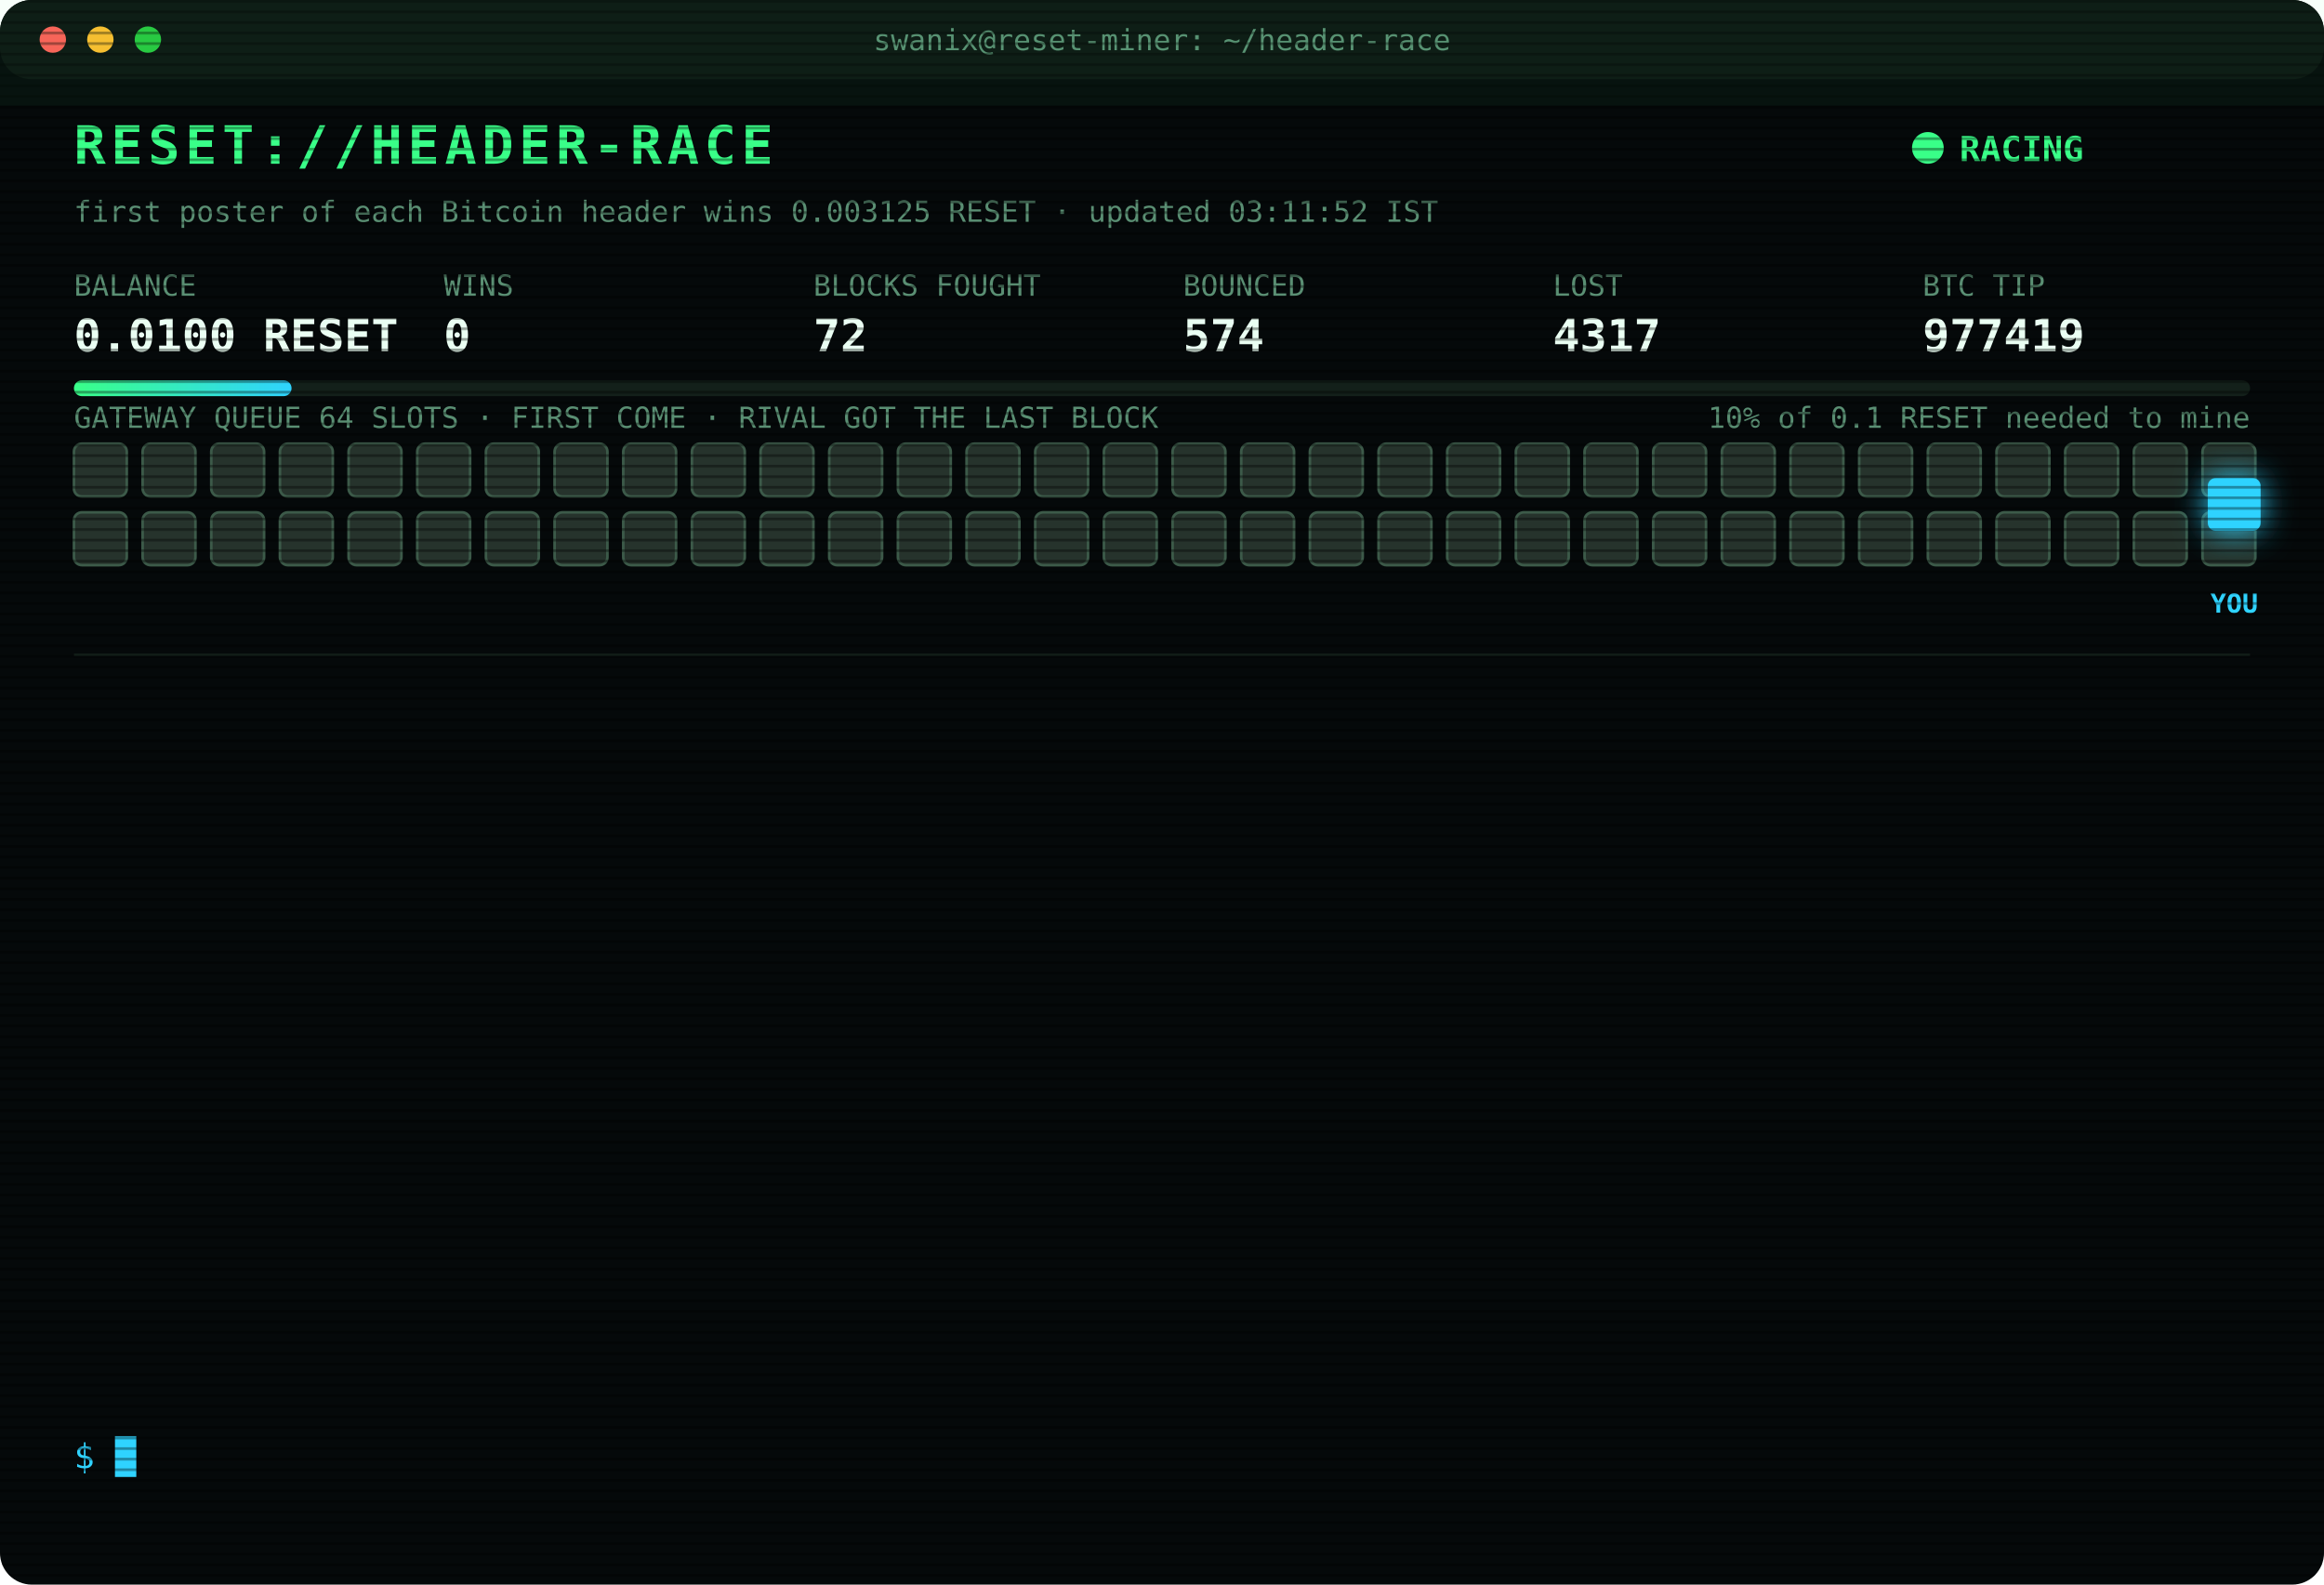
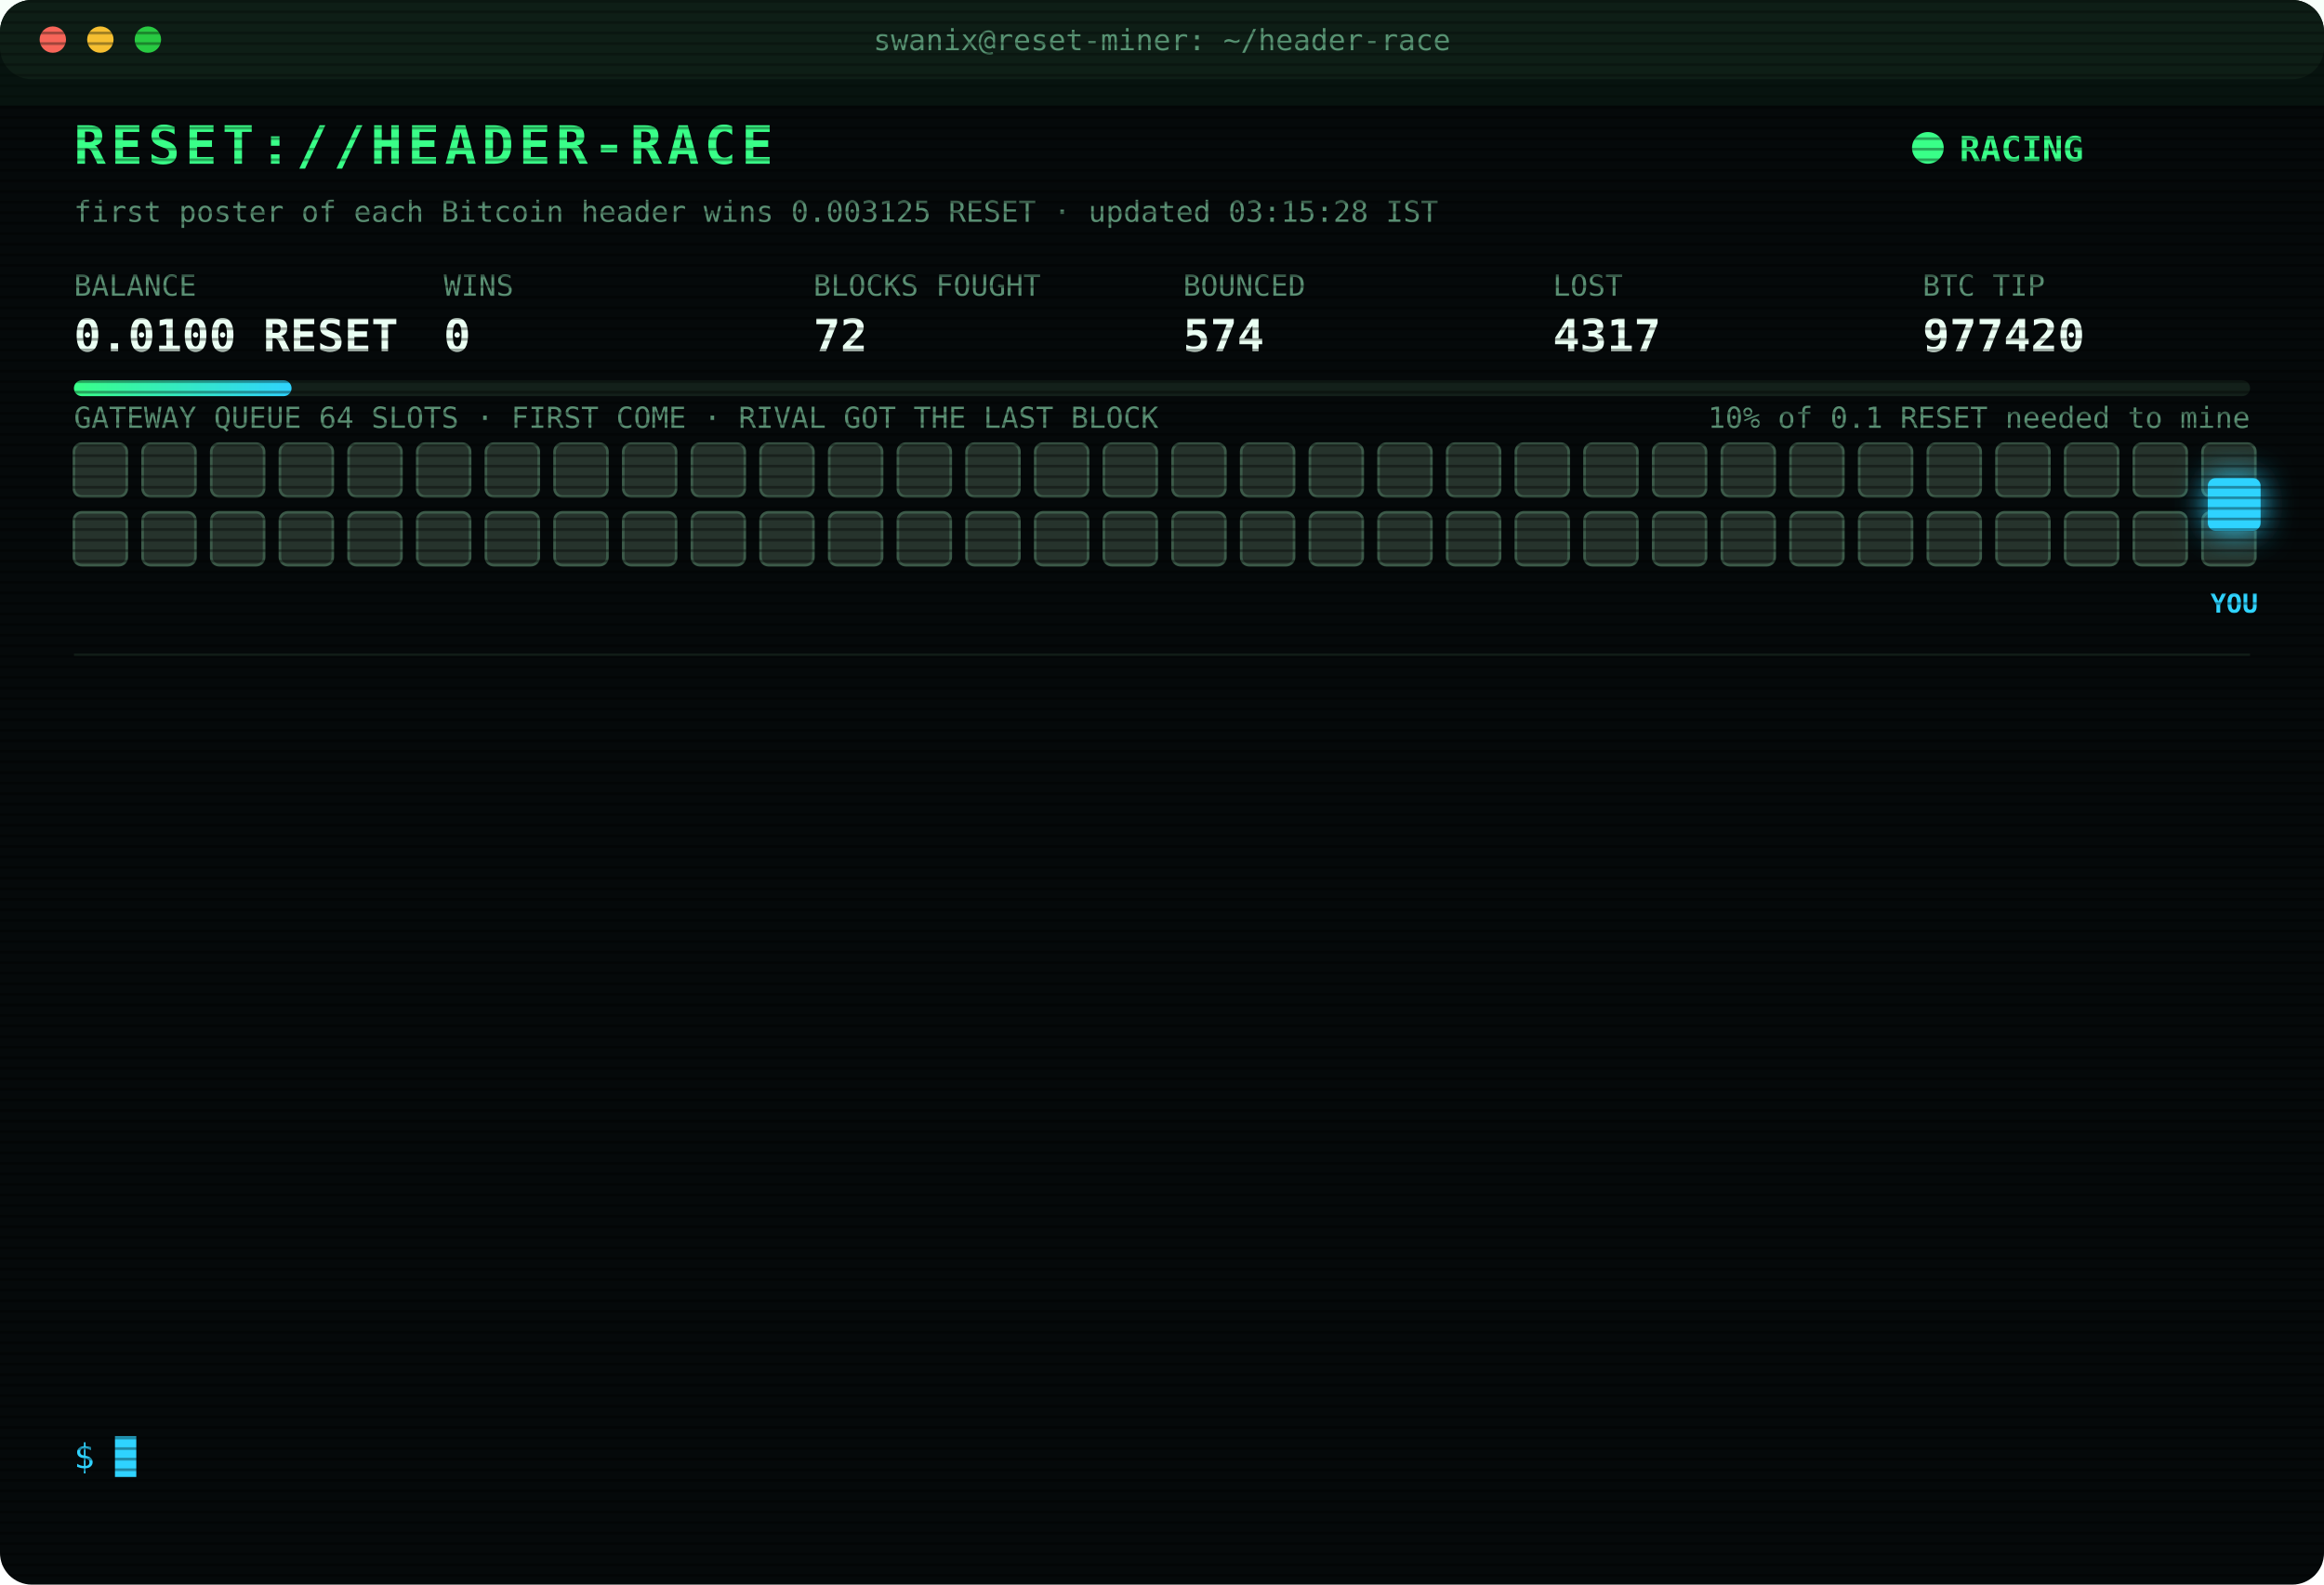
<svg xmlns="http://www.w3.org/2000/svg" width="880" height="600" viewBox="0 0 880 600" font-family="ui-monospace,SFMono-Regular,Menlo,Consolas,monospace">
  <style>
text{font-size:13px;fill:#7CFFB2}
.title{font-size:20px;font-weight:700;fill:#39FF88;letter-spacing:2px;animation:glitch 3s infinite steps(1)}
.sub{fill:#2fd3ff}.k{fill:#5a8f73;font-size:11px}.v{font-size:17px;font-weight:700;fill:#eafff3}
.ts{fill:#3f6b56}.boot{fill:#2fd3ff}.dim{fill:#5a8f73}.bad{fill:#ff4d6d}.warn{fill:#ffd23f}.mag{fill:#ff5cf0}.win{fill:#39FF88;font-weight:700}
.tag{font-size:10px;fill:#2fd3ff;font-weight:700}
.rival{fill:#26332c;stroke:#3c5a49;animation:jam 1.2s infinite alternate}
.idle{fill:#141c18;stroke:#22302a;animation:breathe 4s infinite}
.me{fill:#2fd3ff;filter:drop-shadow(0 0 6px #2fd3ff)}
.hover{animation:nudge 1.1s infinite ease-in-out}.bounce{animation:kick 1.4s infinite}
.ln{opacity:0;animation:in .4s forwards}
.cur{animation:blink 1s infinite steps(1)}
.scan{animation:scan 6s infinite linear}
.led{animation:blink 1.4s infinite}
@keyframes in{from{opacity:0;transform:translateX(-6px)}to{opacity:1;transform:none}}
@keyframes blink{50%{opacity:0}}
@keyframes jam{to{fill:#33463b}}
@keyframes breathe{50%{opacity:.4}}
@keyframes nudge{50%{transform:translateX(-10px)}}
@keyframes kick{0%,100%{transform:none}30%{transform:translateX(-14px)}55%{transform:translateX(10px) translateY(-6px)}}
@keyframes glitch{0%,92%{transform:none}93%{transform:translateX(2px);fill:#ff4d6d}95%{transform:translateX(-2px);fill:#2fd3ff}97%{transform:none}}
@keyframes scan{from{transform:translateY(-40px)}to{transform:translateY(600px)}}
</style>
  <defs>
    <pattern id="sl" width="4" height="4" patternUnits="userSpaceOnUse">
      <rect width="4" height="1" fill="#000" opacity=".35" />
    </pattern>
    <linearGradient id="bar">
      <stop offset="0" stop-color="#39FF88" />
      <stop offset="1" stop-color="#2fd3ff" />
    </linearGradient>
  </defs>
  <rect width="880" height="600" rx="12" fill="#05090a" />
  <rect width="880" height="30" rx="12" fill="#0d1512" />
  <circle cx="20" cy="15" r="5" fill="#ff5f57" />
  <circle cx="38" cy="15" r="5" fill="#febc2e" />
  <circle cx="56" cy="15" r="5" fill="#28c840" />
  <text x="440" y="19" text-anchor="middle" class="k">swanix@reset-miner: ~/header-race</text>
  <text x="28" y="62" class="title">RESET://HEADER-RACE</text>
  <circle class="led" cx="730" cy="56" r="6" fill="#39FF88" />
  <text x="742" y="61" class="win">RACING</text>
-   <text x="28" y="84" class="k">first poster of each Bitcoin header wins 0.003125 RESET · updated 03:11:52 IST</text>
+   <text x="28" y="84" class="k">first poster of each Bitcoin header wins 0.003125 RESET · updated 03:15:28 IST</text>
  <text x="28" y="112" class="k">BALANCE</text>
  <text x="28" y="133" class="v">0.0100 RESET</text>
  <text x="168" y="112" class="k">WINS</text>
  <text x="168" y="133" class="v">0</text>
  <text x="308" y="112" class="k">BLOCKS FOUGHT</text>
  <text x="308" y="133" class="v">72</text>
  <text x="448" y="112" class="k">BOUNCED</text>
  <text x="448" y="133" class="v">574</text>
  <text x="588" y="112" class="k">LOST</text>
  <text x="588" y="133" class="v">4317</text>
  <text x="728" y="112" class="k">BTC TIP</text>
-   <text x="728" y="133" class="v">977419</text>
+   <text x="728" y="133" class="v">977420</text>
  <rect x="28" y="144" width="824" height="6" rx="3" fill="#13201a" />
  <rect x="28" y="144" width="82.4" height="6" rx="3" fill="url(#bar)" />
  <text x="852" y="162" text-anchor="end" class="k">10% of 0.1 RESET needed to mine</text>
  <text x="28" y="162" class="k">GATEWAY QUEUE 64 SLOTS · FIRST COME · RIVAL GOT THE LAST BLOCK</text>
  <rect class="rival" x="28" y="168" width="20" height="20" rx="3" style="animation-delay:0.00s" />
  <rect class="rival" x="54" y="168" width="20" height="20" rx="3" style="animation-delay:0.05s" />
  <rect class="rival" x="80" y="168" width="20" height="20" rx="3" style="animation-delay:0.10s" />
  <rect class="rival" x="106" y="168" width="20" height="20" rx="3" style="animation-delay:0.15s" />
  <rect class="rival" x="132" y="168" width="20" height="20" rx="3" style="animation-delay:0.20s" />
  <rect class="rival" x="158" y="168" width="20" height="20" rx="3" style="animation-delay:0.25s" />
  <rect class="rival" x="184" y="168" width="20" height="20" rx="3" style="animation-delay:0.30s" />
  <rect class="rival" x="210" y="168" width="20" height="20" rx="3" style="animation-delay:0.35s" />
  <rect class="rival" x="236" y="168" width="20" height="20" rx="3" style="animation-delay:0.40s" />
  <rect class="rival" x="262" y="168" width="20" height="20" rx="3" style="animation-delay:0.45s" />
  <rect class="rival" x="288" y="168" width="20" height="20" rx="3" style="animation-delay:0.50s" />
  <rect class="rival" x="314" y="168" width="20" height="20" rx="3" style="animation-delay:0.55s" />
  <rect class="rival" x="340" y="168" width="20" height="20" rx="3" style="animation-delay:0.60s" />
  <rect class="rival" x="366" y="168" width="20" height="20" rx="3" style="animation-delay:0.65s" />
  <rect class="rival" x="392" y="168" width="20" height="20" rx="3" style="animation-delay:0.70s" />
  <rect class="rival" x="418" y="168" width="20" height="20" rx="3" style="animation-delay:0.75s" />
  <rect class="rival" x="444" y="168" width="20" height="20" rx="3" style="animation-delay:0.80s" />
  <rect class="rival" x="470" y="168" width="20" height="20" rx="3" style="animation-delay:0.85s" />
  <rect class="rival" x="496" y="168" width="20" height="20" rx="3" style="animation-delay:0.90s" />
  <rect class="rival" x="522" y="168" width="20" height="20" rx="3" style="animation-delay:0.95s" />
  <rect class="rival" x="548" y="168" width="20" height="20" rx="3" style="animation-delay:1.00s" />
  <rect class="rival" x="574" y="168" width="20" height="20" rx="3" style="animation-delay:1.05s" />
  <rect class="rival" x="600" y="168" width="20" height="20" rx="3" style="animation-delay:1.10s" />
  <rect class="rival" x="626" y="168" width="20" height="20" rx="3" style="animation-delay:1.15s" />
  <rect class="rival" x="652" y="168" width="20" height="20" rx="3" style="animation-delay:1.20s" />
  <rect class="rival" x="678" y="168" width="20" height="20" rx="3" style="animation-delay:1.25s" />
  <rect class="rival" x="704" y="168" width="20" height="20" rx="3" style="animation-delay:1.30s" />
  <rect class="rival" x="730" y="168" width="20" height="20" rx="3" style="animation-delay:1.35s" />
  <rect class="rival" x="756" y="168" width="20" height="20" rx="3" style="animation-delay:1.40s" />
  <rect class="rival" x="782" y="168" width="20" height="20" rx="3" style="animation-delay:1.45s" />
  <rect class="rival" x="808" y="168" width="20" height="20" rx="3" style="animation-delay:1.50s" />
  <rect class="rival" x="834" y="168" width="20" height="20" rx="3" style="animation-delay:1.55s" />
  <rect class="rival" x="28" y="194" width="20" height="20" rx="3" style="animation-delay:1.60s" />
  <rect class="rival" x="54" y="194" width="20" height="20" rx="3" style="animation-delay:1.65s" />
  <rect class="rival" x="80" y="194" width="20" height="20" rx="3" style="animation-delay:1.70s" />
  <rect class="rival" x="106" y="194" width="20" height="20" rx="3" style="animation-delay:1.75s" />
  <rect class="rival" x="132" y="194" width="20" height="20" rx="3" style="animation-delay:1.80s" />
  <rect class="rival" x="158" y="194" width="20" height="20" rx="3" style="animation-delay:1.85s" />
  <rect class="rival" x="184" y="194" width="20" height="20" rx="3" style="animation-delay:1.90s" />
  <rect class="rival" x="210" y="194" width="20" height="20" rx="3" style="animation-delay:1.95s" />
  <rect class="rival" x="236" y="194" width="20" height="20" rx="3" style="animation-delay:2.00s" />
  <rect class="rival" x="262" y="194" width="20" height="20" rx="3" style="animation-delay:2.05s" />
  <rect class="rival" x="288" y="194" width="20" height="20" rx="3" style="animation-delay:2.10s" />
  <rect class="rival" x="314" y="194" width="20" height="20" rx="3" style="animation-delay:2.15s" />
  <rect class="rival" x="340" y="194" width="20" height="20" rx="3" style="animation-delay:2.20s" />
  <rect class="rival" x="366" y="194" width="20" height="20" rx="3" style="animation-delay:2.25s" />
  <rect class="rival" x="392" y="194" width="20" height="20" rx="3" style="animation-delay:2.30s" />
  <rect class="rival" x="418" y="194" width="20" height="20" rx="3" style="animation-delay:2.35s" />
  <rect class="rival" x="444" y="194" width="20" height="20" rx="3" style="animation-delay:2.40s" />
  <rect class="rival" x="470" y="194" width="20" height="20" rx="3" style="animation-delay:2.45s" />
  <rect class="rival" x="496" y="194" width="20" height="20" rx="3" style="animation-delay:2.50s" />
  <rect class="rival" x="522" y="194" width="20" height="20" rx="3" style="animation-delay:2.55s" />
  <rect class="rival" x="548" y="194" width="20" height="20" rx="3" style="animation-delay:2.60s" />
  <rect class="rival" x="574" y="194" width="20" height="20" rx="3" style="animation-delay:2.65s" />
  <rect class="rival" x="600" y="194" width="20" height="20" rx="3" style="animation-delay:2.70s" />
  <rect class="rival" x="626" y="194" width="20" height="20" rx="3" style="animation-delay:2.75s" />
  <rect class="rival" x="652" y="194" width="20" height="20" rx="3" style="animation-delay:2.80s" />
  <rect class="rival" x="678" y="194" width="20" height="20" rx="3" style="animation-delay:2.85s" />
  <rect class="rival" x="704" y="194" width="20" height="20" rx="3" style="animation-delay:2.90s" />
  <rect class="rival" x="730" y="194" width="20" height="20" rx="3" style="animation-delay:2.95s" />
  <rect class="rival" x="756" y="194" width="20" height="20" rx="3" style="animation-delay:3.00s" />
  <rect class="rival" x="782" y="194" width="20" height="20" rx="3" style="animation-delay:3.05s" />
  <rect class="rival" x="808" y="194" width="20" height="20" rx="3" style="animation-delay:3.10s" />
  <rect class="rival" x="834" y="194" width="20" height="20" rx="3" style="animation-delay:3.15s" />
  <g class="hover">
    <rect class="me" x="836" y="181" width="20" height="20" rx="3" />
    <text class="tag" x="846" y="232" text-anchor="middle">YOU</text>
  </g>
  <line x1="28" x2="852" y1="248" y2="248" stroke="#13201a" />
  <g class="ln" style="animation-delay:0.40s">
    <text x="28" y="270" class="ts">01:44:42</text>
    <text x="104" y="270" class="bad">[LOST] #977409 taken by a rival miner</text>
  </g>
  <g class="ln" style="animation-delay:0.65s">
    <text x="28" y="292" class="ts">01:46:03</text>
    <text x="104" y="292" class="bad">[LOST] #977410 taken by a rival miner</text>
  </g>
  <g class="ln" style="animation-delay:0.90s">
    <text x="28" y="314" class="ts">01:48:36</text>
    <text x="104" y="314" class="bad">[LOST] #977411 taken by a rival miner</text>
  </g>
  <g class="ln" style="animation-delay:1.15s">
    <text x="28" y="336" class="ts">01:55:44</text>
    <text x="104" y="336" class="dim">[STINT END] calls 771 · wins 0</text>
  </g>
  <g class="ln" style="animation-delay:1.40s">
    <text x="28" y="358" class="ts">02:00:29</text>
    <text x="104" y="358" class="boot">[BOOT] racer v3 online · 3 feeds · stint 340m</text>
  </g>
  <g class="ln" style="animation-delay:1.65s">
    <text x="28" y="380" class="ts">02:28:54</text>
    <text x="104" y="380" class="bad">[LOST] #977412 taken by a rival miner</text>
  </g>
  <g class="ln" style="animation-delay:1.90s">
    <text x="28" y="402" class="ts">02:29:08</text>
    <text x="104" y="402" class="bad">[LOST] #977413 taken by a rival miner</text>
  </g>
  <g class="ln" style="animation-delay:2.15s">
    <text x="28" y="424" class="ts">02:38:47</text>
    <text x="104" y="424" class="bad">[LOST] #977414 taken by a rival miner</text>
  </g>
  <g class="ln" style="animation-delay:2.40s">
    <text x="28" y="446" class="ts">02:43:11</text>
    <text x="104" y="446" class="bad">[LOST] #977415 taken by a rival miner</text>
  </g>
  <g class="ln" style="animation-delay:2.65s">
    <text x="28" y="468" class="ts">02:50:50</text>
    <text x="104" y="468" class="bad">[LOST] #977416 taken by a rival miner</text>
  </g>
  <g class="ln" style="animation-delay:2.90s">
    <text x="28" y="490" class="ts">02:56:04</text>
    <text x="104" y="490" class="bad">[LOST] #977417 taken by a rival miner</text>
  </g>
  <g class="ln" style="animation-delay:3.15s">
    <text x="28" y="512" class="ts">03:03:16</text>
    <text x="104" y="512" class="bad">[LOST] #977418 taken by a rival miner</text>
  </g>
  <g class="ln" style="animation-delay:3.40s">
    <text x="28" y="534" class="ts">03:11:52</text>
    <text x="104" y="534" class="bad">[LOST] #977419 taken by a rival miner</text>
  </g>
  <text x="28" y="556" class="sub">$ <tspan class="cur">█</tspan>
  </text>
  <rect width="880" height="600" rx="12" fill="url(#sl)" pointer-events="none" />
  <rect class="scan" width="880" height="40" fill="#39FF88" opacity=".04" />
</svg>
